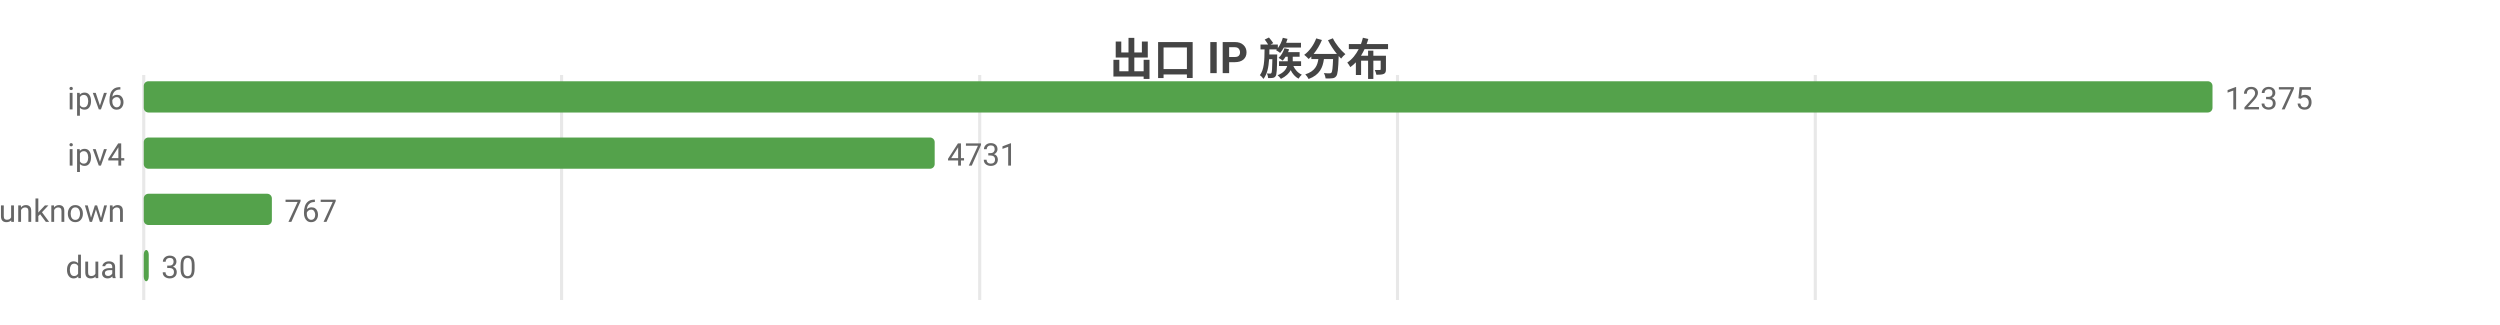
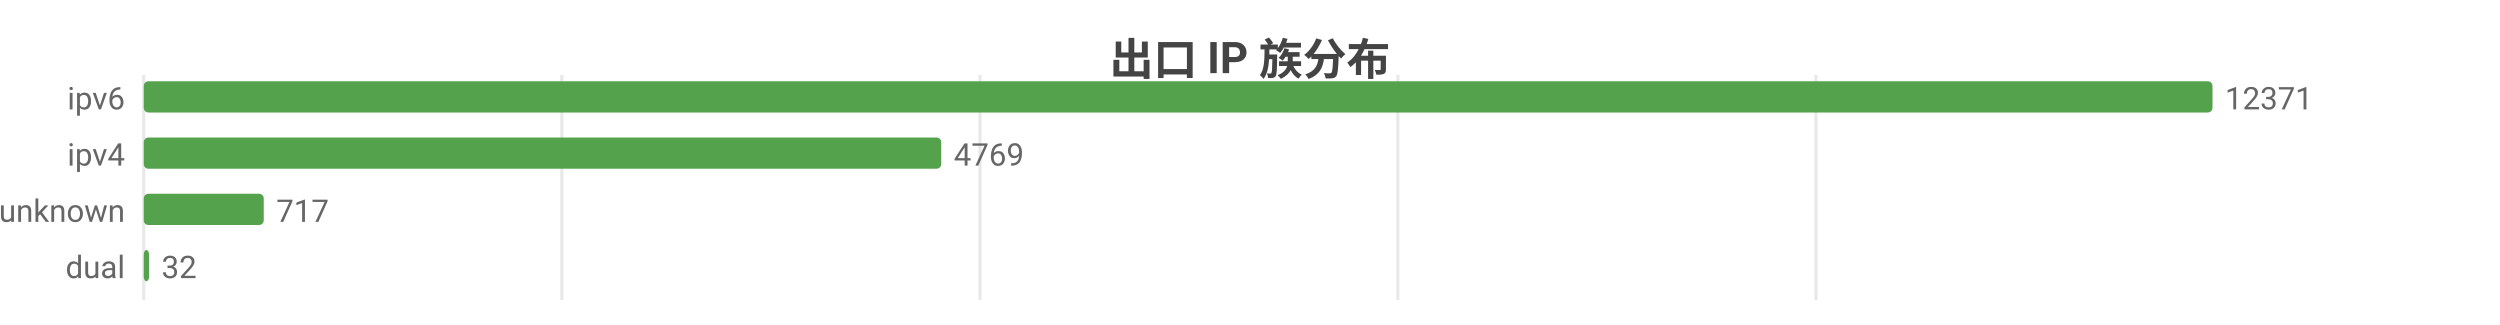
<svg xmlns="http://www.w3.org/2000/svg" width="800" height="104" viewBox="0 0 800 104">
  <rect width="800" height="104" fill="#ffffff" />
  <style>text{font-family:system-ui,-apple-system,'Segoe UI',Roboto,'PingFang SC','Microsoft YaHei','Noto Sans CJK SC',sans-serif}.g{stroke:#e8e8e8;stroke-width:1}.a{stroke:#999;stroke-width:1}.t{font-size:10px;fill:#666}.m{font-size:10px;text-anchor:middle;fill:#666}.e{font-size:10px;text-anchor:end;fill:#666}.l{font-size:11px;fill:#333}.tt{font-size:14px;font-weight:600;text-anchor:middle;fill:#444}.em{font-size:13px;text-anchor:middle;fill:#999}</style>
  <text class="tt" x="400.0" y="24">出口 IP 族分布</text>
  <line class="g" x1="46" y1="24" x2="46" y2="96" />
-   <line class="g" x1="179.7" y1="24" x2="179.7" y2="96" />
-   <line class="g" x1="313.5" y1="24" x2="313.5" y2="96" />
-   <line class="g" x1="447.2" y1="24" x2="447.2" y2="96" />
-   <line class="g" x1="580.9" y1="24" x2="580.9" y2="96" />
+   <line class="g" x1="179.8" y1="24" x2="179.8" y2="96" />
+   <line class="g" x1="313.6" y1="24" x2="313.6" y2="96" />
+   <line class="g" x1="447.3" y1="24" x2="447.3" y2="96" />
+   <line class="g" x1="581.1" y1="24" x2="581.1" y2="96" />
  <text class="e" x="40" y="35">ipv6</text>
  <rect x="46" y="26" width="662" height="10" fill="#54a24b" rx="1.5" />
-   <text class="t" x="712" y="35">12375</text>
+   <text class="t" x="712" y="35">12371</text>
  <text class="e" x="40" y="53">ipv4</text>
-   <rect x="46" y="44" width="253.1" height="10" fill="#54a24b" rx="1.5" />
-   <text class="t" x="303.1" y="53">4731</text>
+   <rect x="46" y="44" width="255.2" height="10" fill="#54a24b" rx="1.5" />
+   <text class="t" x="305.2" y="53">4769</text>
  <text class="e" x="40" y="71">unknown</text>
-   <rect x="46" y="62" width="41.0" height="10" fill="#54a24b" rx="1.5" />
-   <text class="t" x="91.0" y="71">767</text>
+   <rect x="46" y="62" width="38.4" height="10" fill="#54a24b" rx="1.5" />
+   <text class="t" x="88.4" y="71">717</text>
  <text class="e" x="40" y="89">dual</text>
-   <rect x="46" y="80" width="1.6" height="10" fill="#54a24b" rx="1.5" />
-   <text class="t" x="51.6" y="89">30</text>
+   <rect x="46" y="80" width="1.7" height="10" fill="#54a24b" rx="1.5" />
+   <text class="t" x="51.7" y="89">32</text>
</svg>
